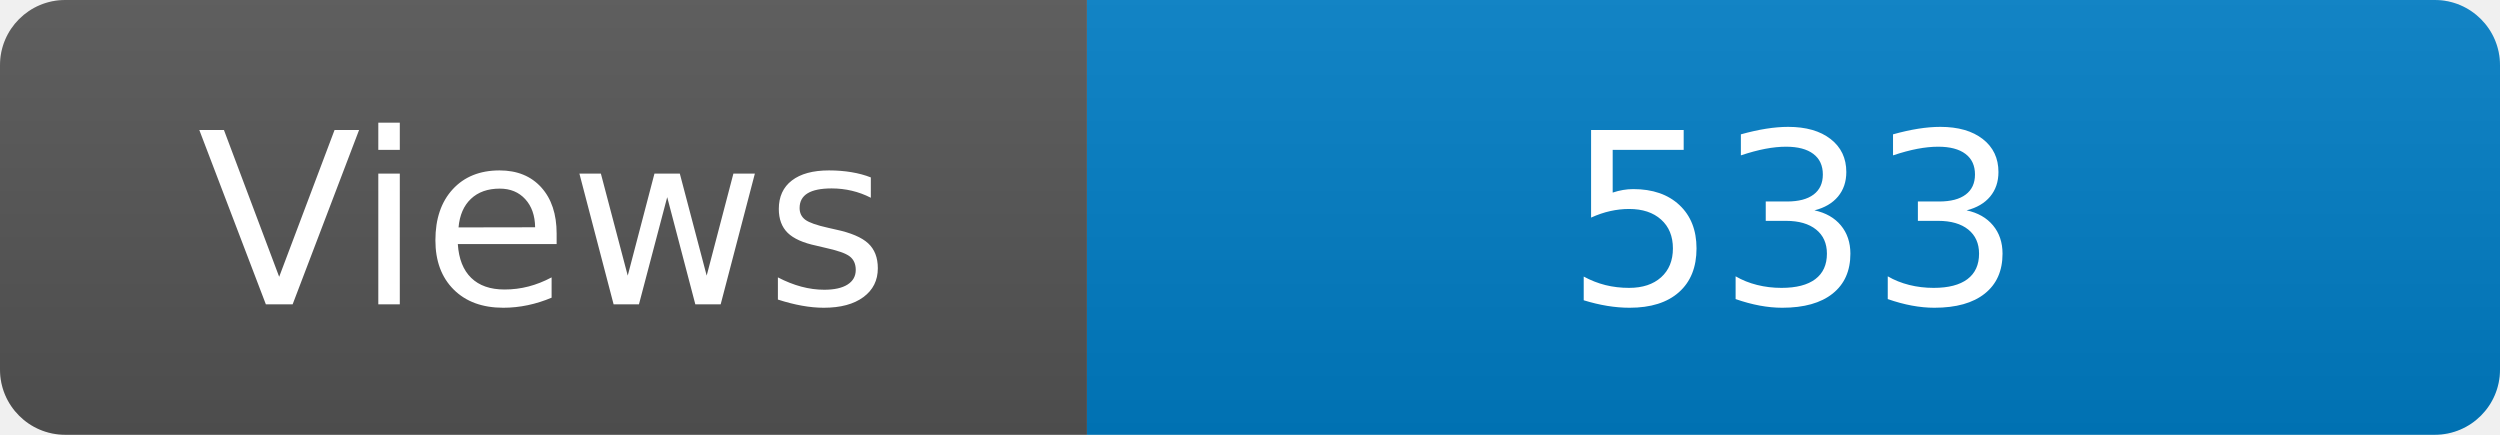
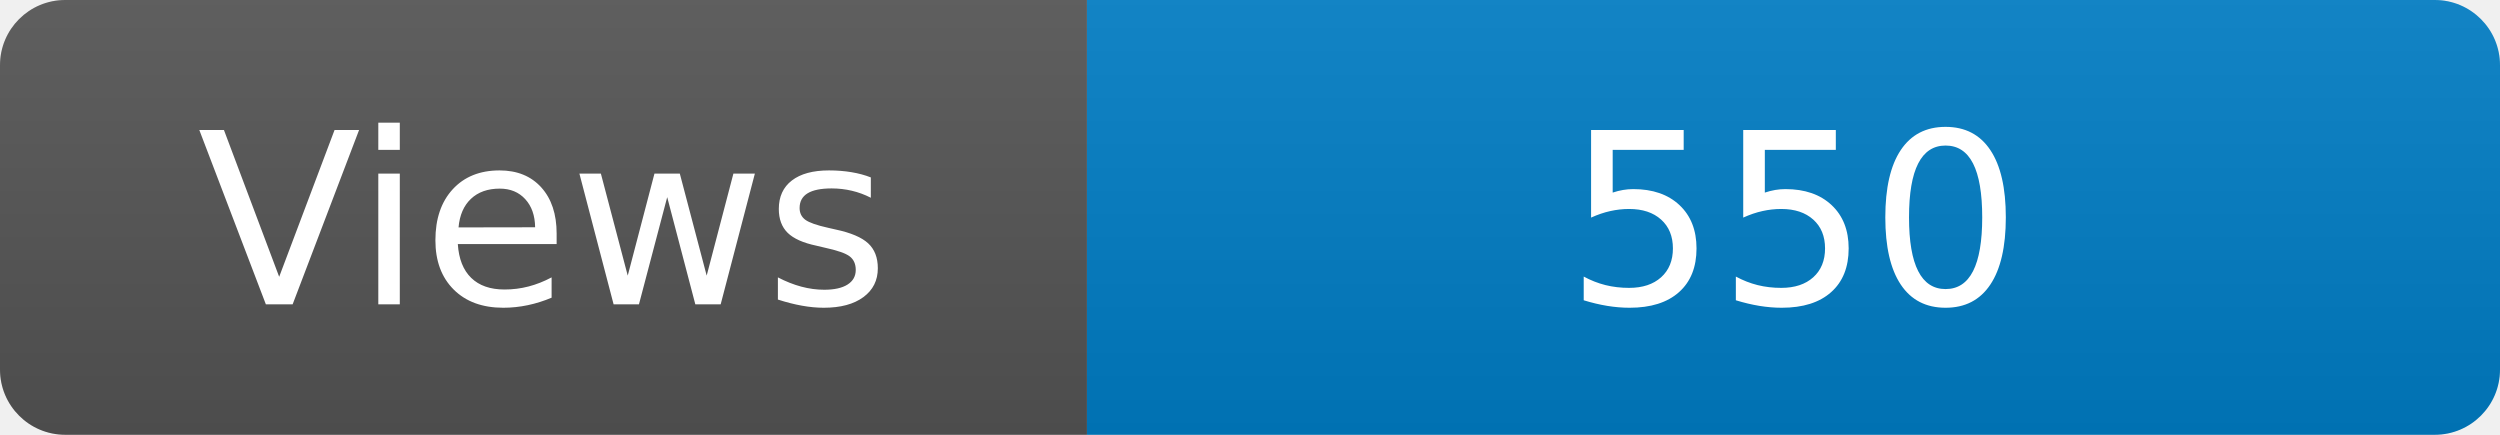
<svg xmlns="http://www.w3.org/2000/svg" width="115" height="20" role="img" aria-label="Maintained?: yes">
  <linearGradient id="s" x2="0" y2="100%">
    <stop offset="0" stop-color="#bbb" stop-opacity=".1" />
    <stop offset="1" stop-opacity=".1" />
  </linearGradient>
  <clipPath id="r">
    <rect width="115" height="20" rx="3" fill="#fff" />
  </clipPath>
  <g clip-path="url(#r)">
    <rect width="50" height="20" fill="#555" />
    <rect x="50" width="160" height="20" fill="#007ec6" />
    <rect width="115" height="20" fill="url(#s)" />
  </g>
  <g fill="#fff" text-anchor="middle" font-family="Verdana,Geneva,DejaVu Sans,sans-serif" font-size="110">
    <text x="250" y="140" transform="scale(.1)" fill="#fff">Views</text>
-     <text x="825" y="140" transform="scale(.1)" fill="#fff">533</text>
+     <text x="825" y="140" transform="scale(.1)" fill="#fff">550</text>
  </g>
</svg>
